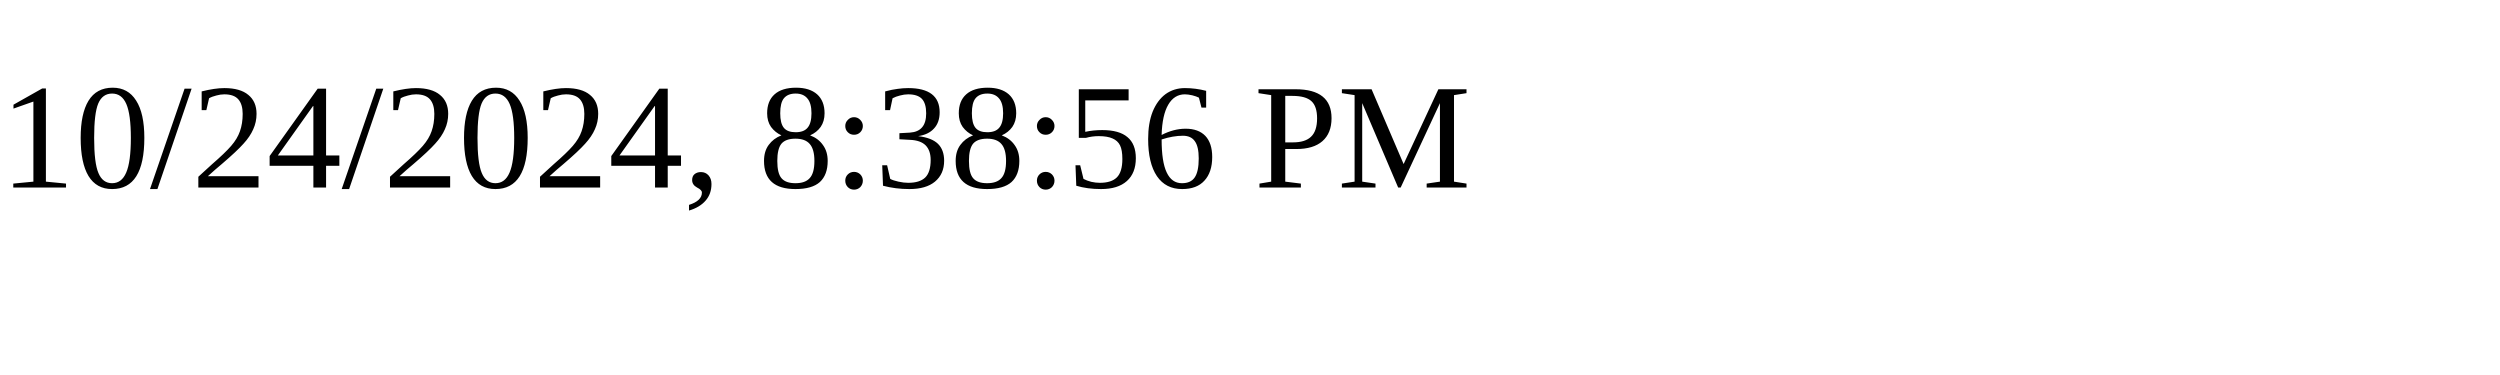
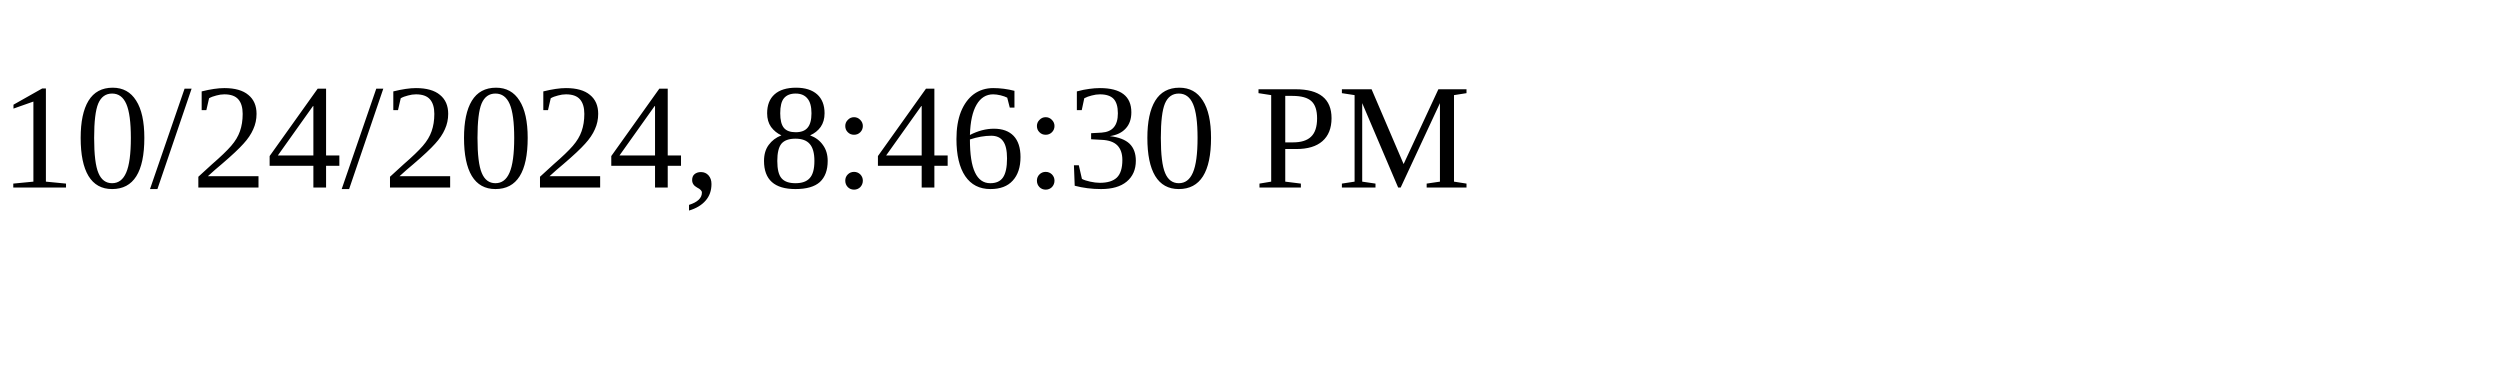
<svg xmlns="http://www.w3.org/2000/svg" height="30" width="200">
-   <text x="0" y="15">10/24/2024, 8:38:56 PM</text>
+   <text x="0" y="15">10/24/2024, 8:46:30 PM</text>
</svg>
